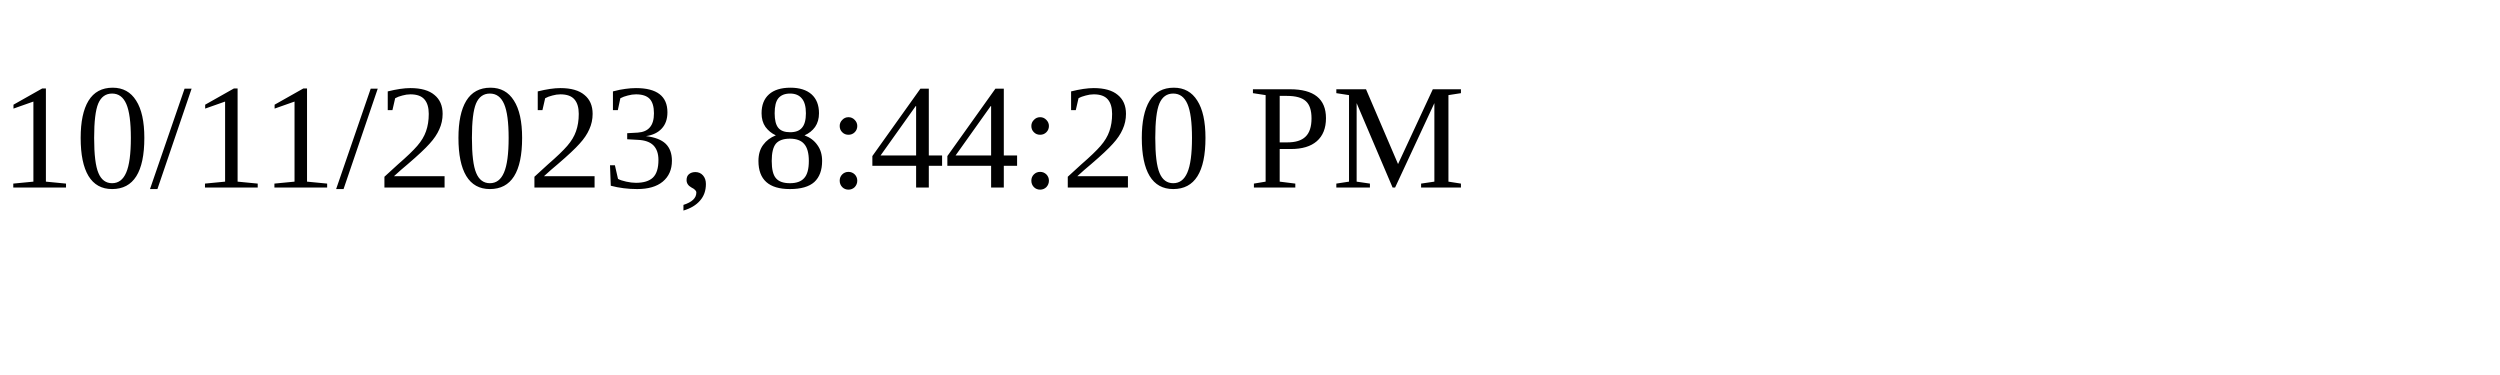
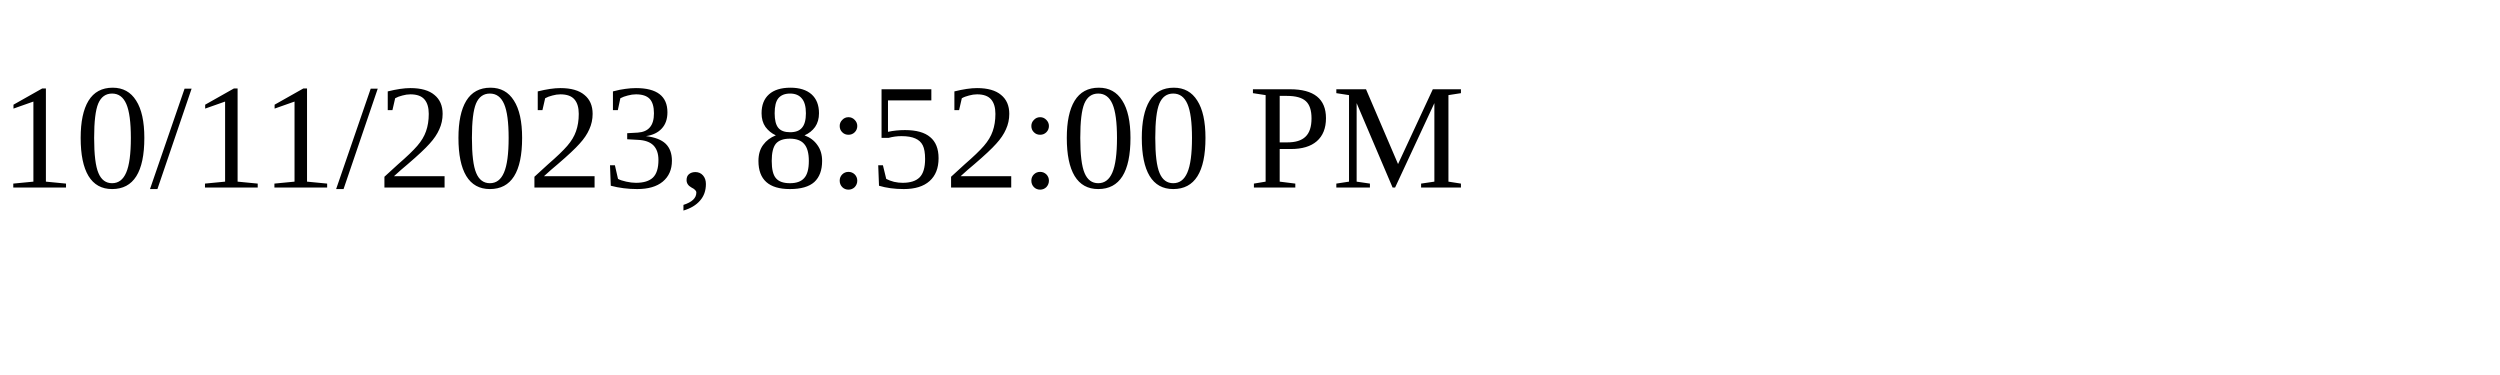
<svg xmlns="http://www.w3.org/2000/svg" height="30" width="200">
-   <text x="0" y="15">10/11/2023, 8:44:20 PM</text>
+   <text x="0" y="15">10/11/2023, 8:52:00 PM</text>
</svg>
